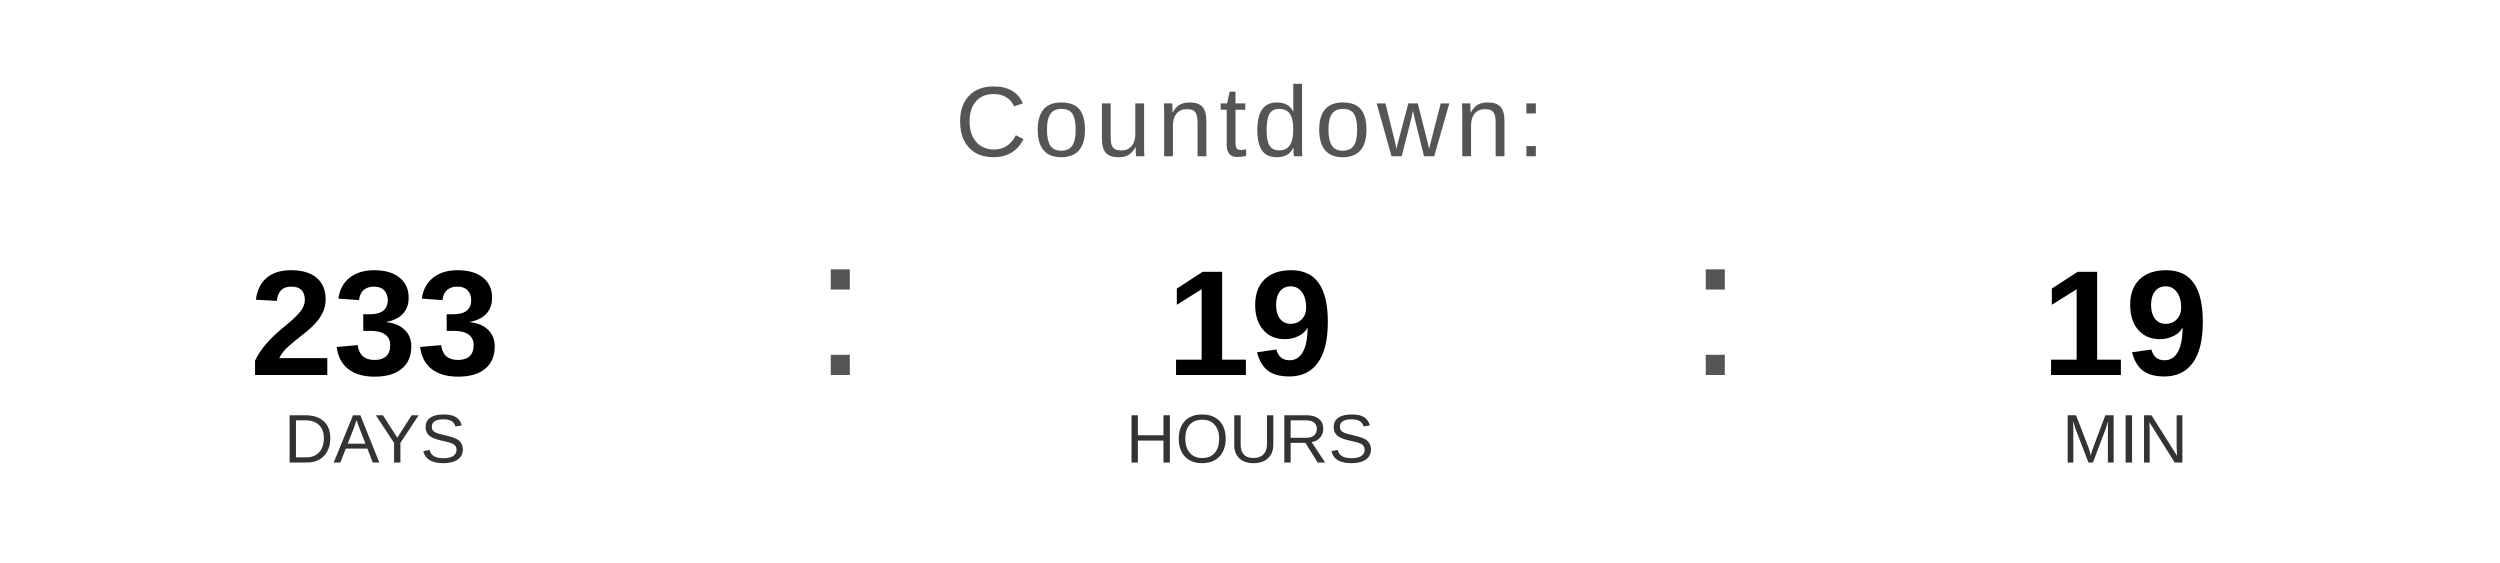
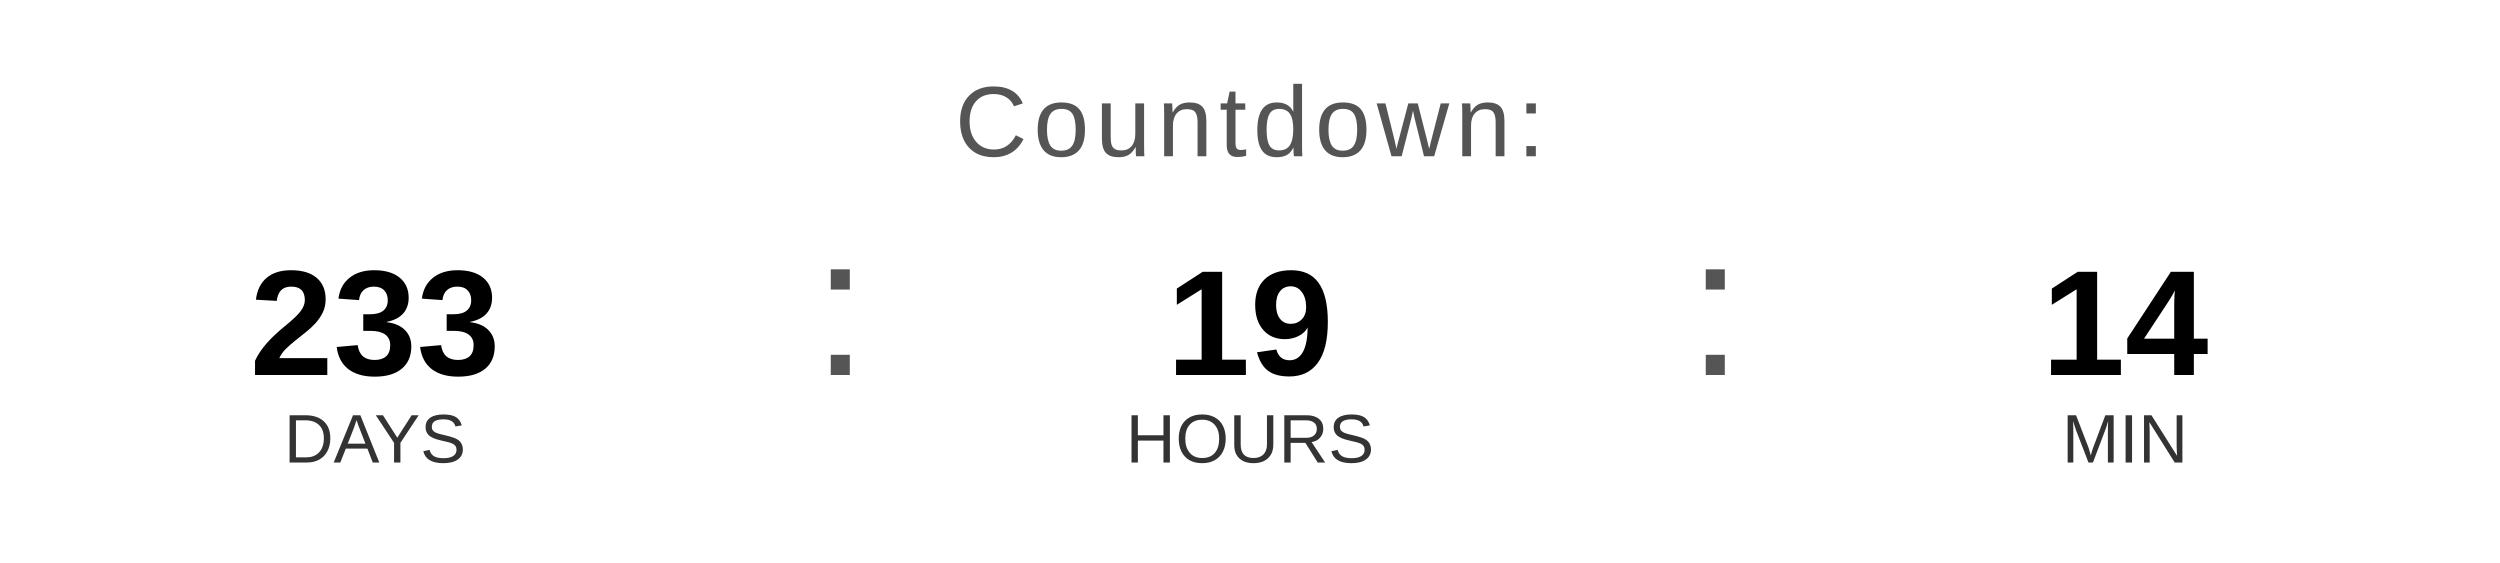
<svg xmlns="http://www.w3.org/2000/svg" width="400" height="90" viewBox="0 0 400 90">
  <text x="200" y="25" font-family="Arial, Helvetica, sans-serif" font-size="16" fill="#555555" text-anchor="middle" letter-spacing="1">
    Countdown:
  </text>
  <text x="60" y="60" font-family="Arial, Helvetica, sans-serif" font-size="24" font-weight="bold" fill="#000000" text-anchor="middle">233</text>
  <text x="60" y="74" font-family="Arial, Helvetica, sans-serif" font-size="11" fill="#333333" text-anchor="middle">DAYS</text>
  <text x="130" y="60" font-family="Arial, sans-serif" font-size="32" fill="#555555">:</text>
  <text x="200" y="60" font-family="Arial, Helvetica, sans-serif" font-size="24" font-weight="bold" fill="#000000" text-anchor="middle">19</text>
  <text x="200" y="74" font-family="Arial, Helvetica, sans-serif" font-size="11" fill="#333333" text-anchor="middle">HOURS</text>
  <text x="270" y="60" font-family="Arial, sans-serif" font-size="32" fill="#555555">:</text>
-   <text x="340" y="60" font-family="Arial, Helvetica, sans-serif" font-size="24" font-weight="bold" fill="#000000" text-anchor="middle">19</text>
+   <text x="340" y="60" font-family="Arial, Helvetica, sans-serif" font-size="24" font-weight="bold" fill="#000000" text-anchor="middle">14</text>
  <text x="340" y="74" font-family="Arial, Helvetica, sans-serif" font-size="11" fill="#333333" text-anchor="middle">MIN</text>
</svg>
